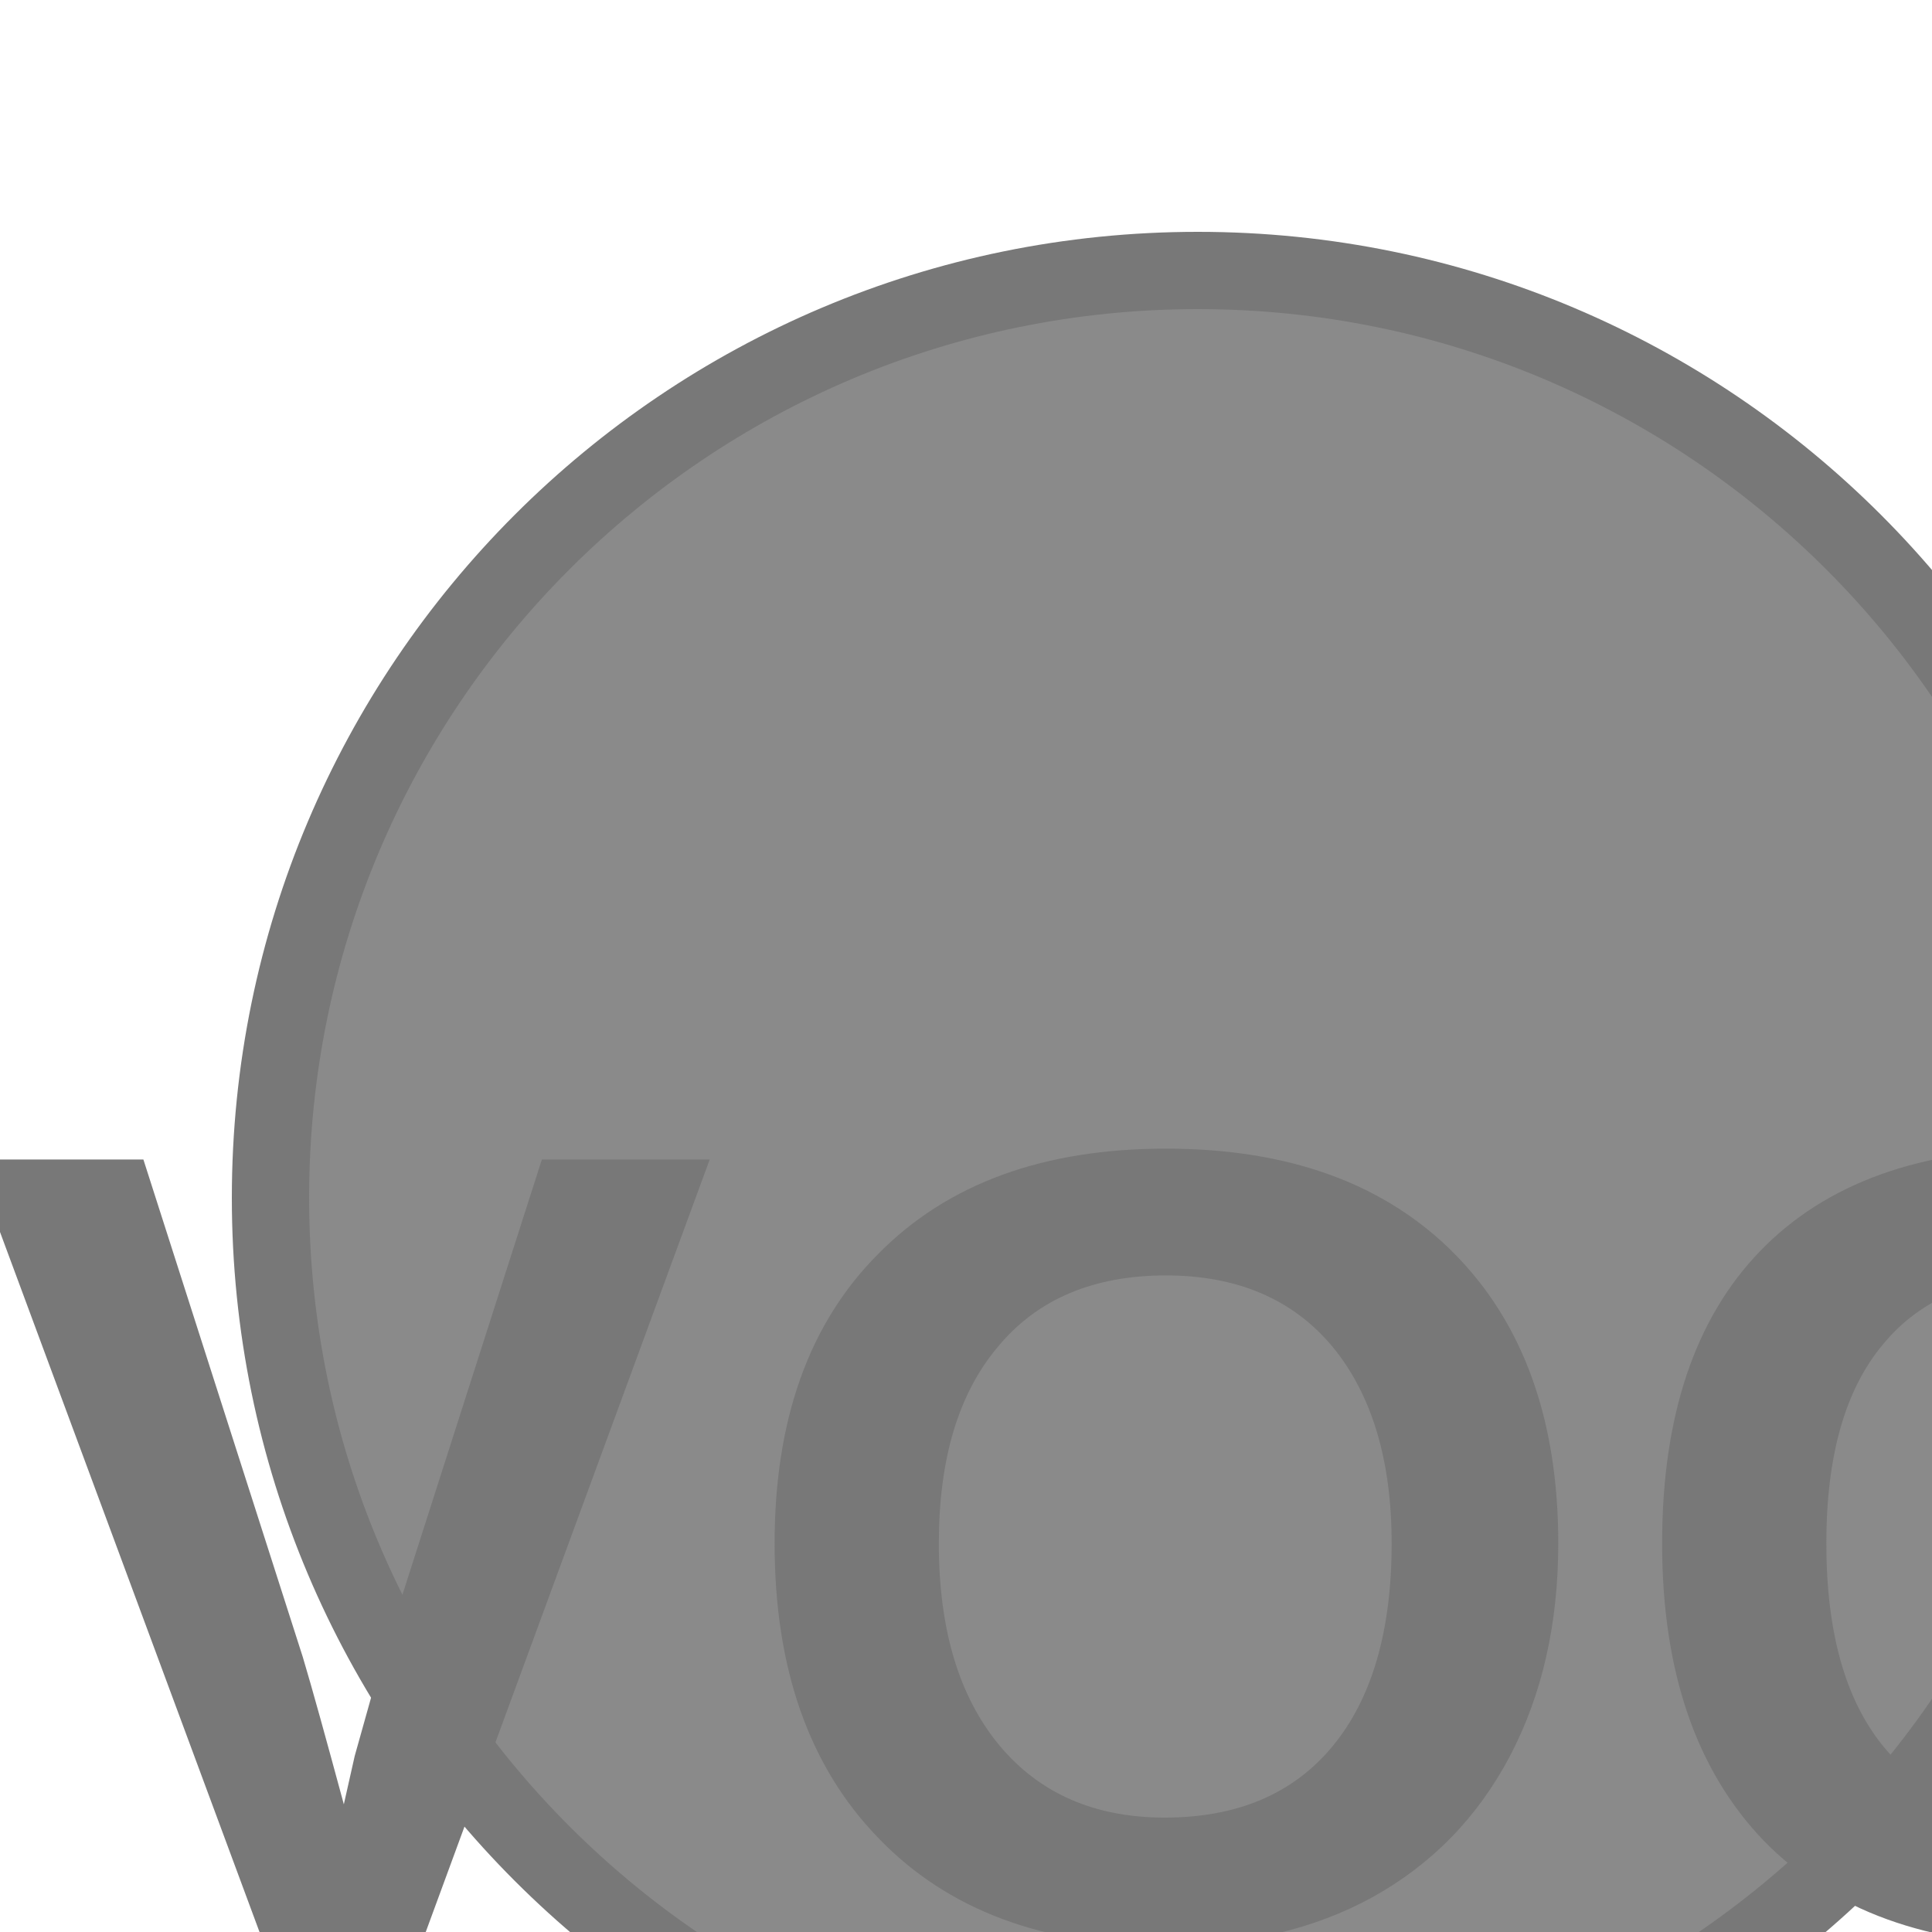
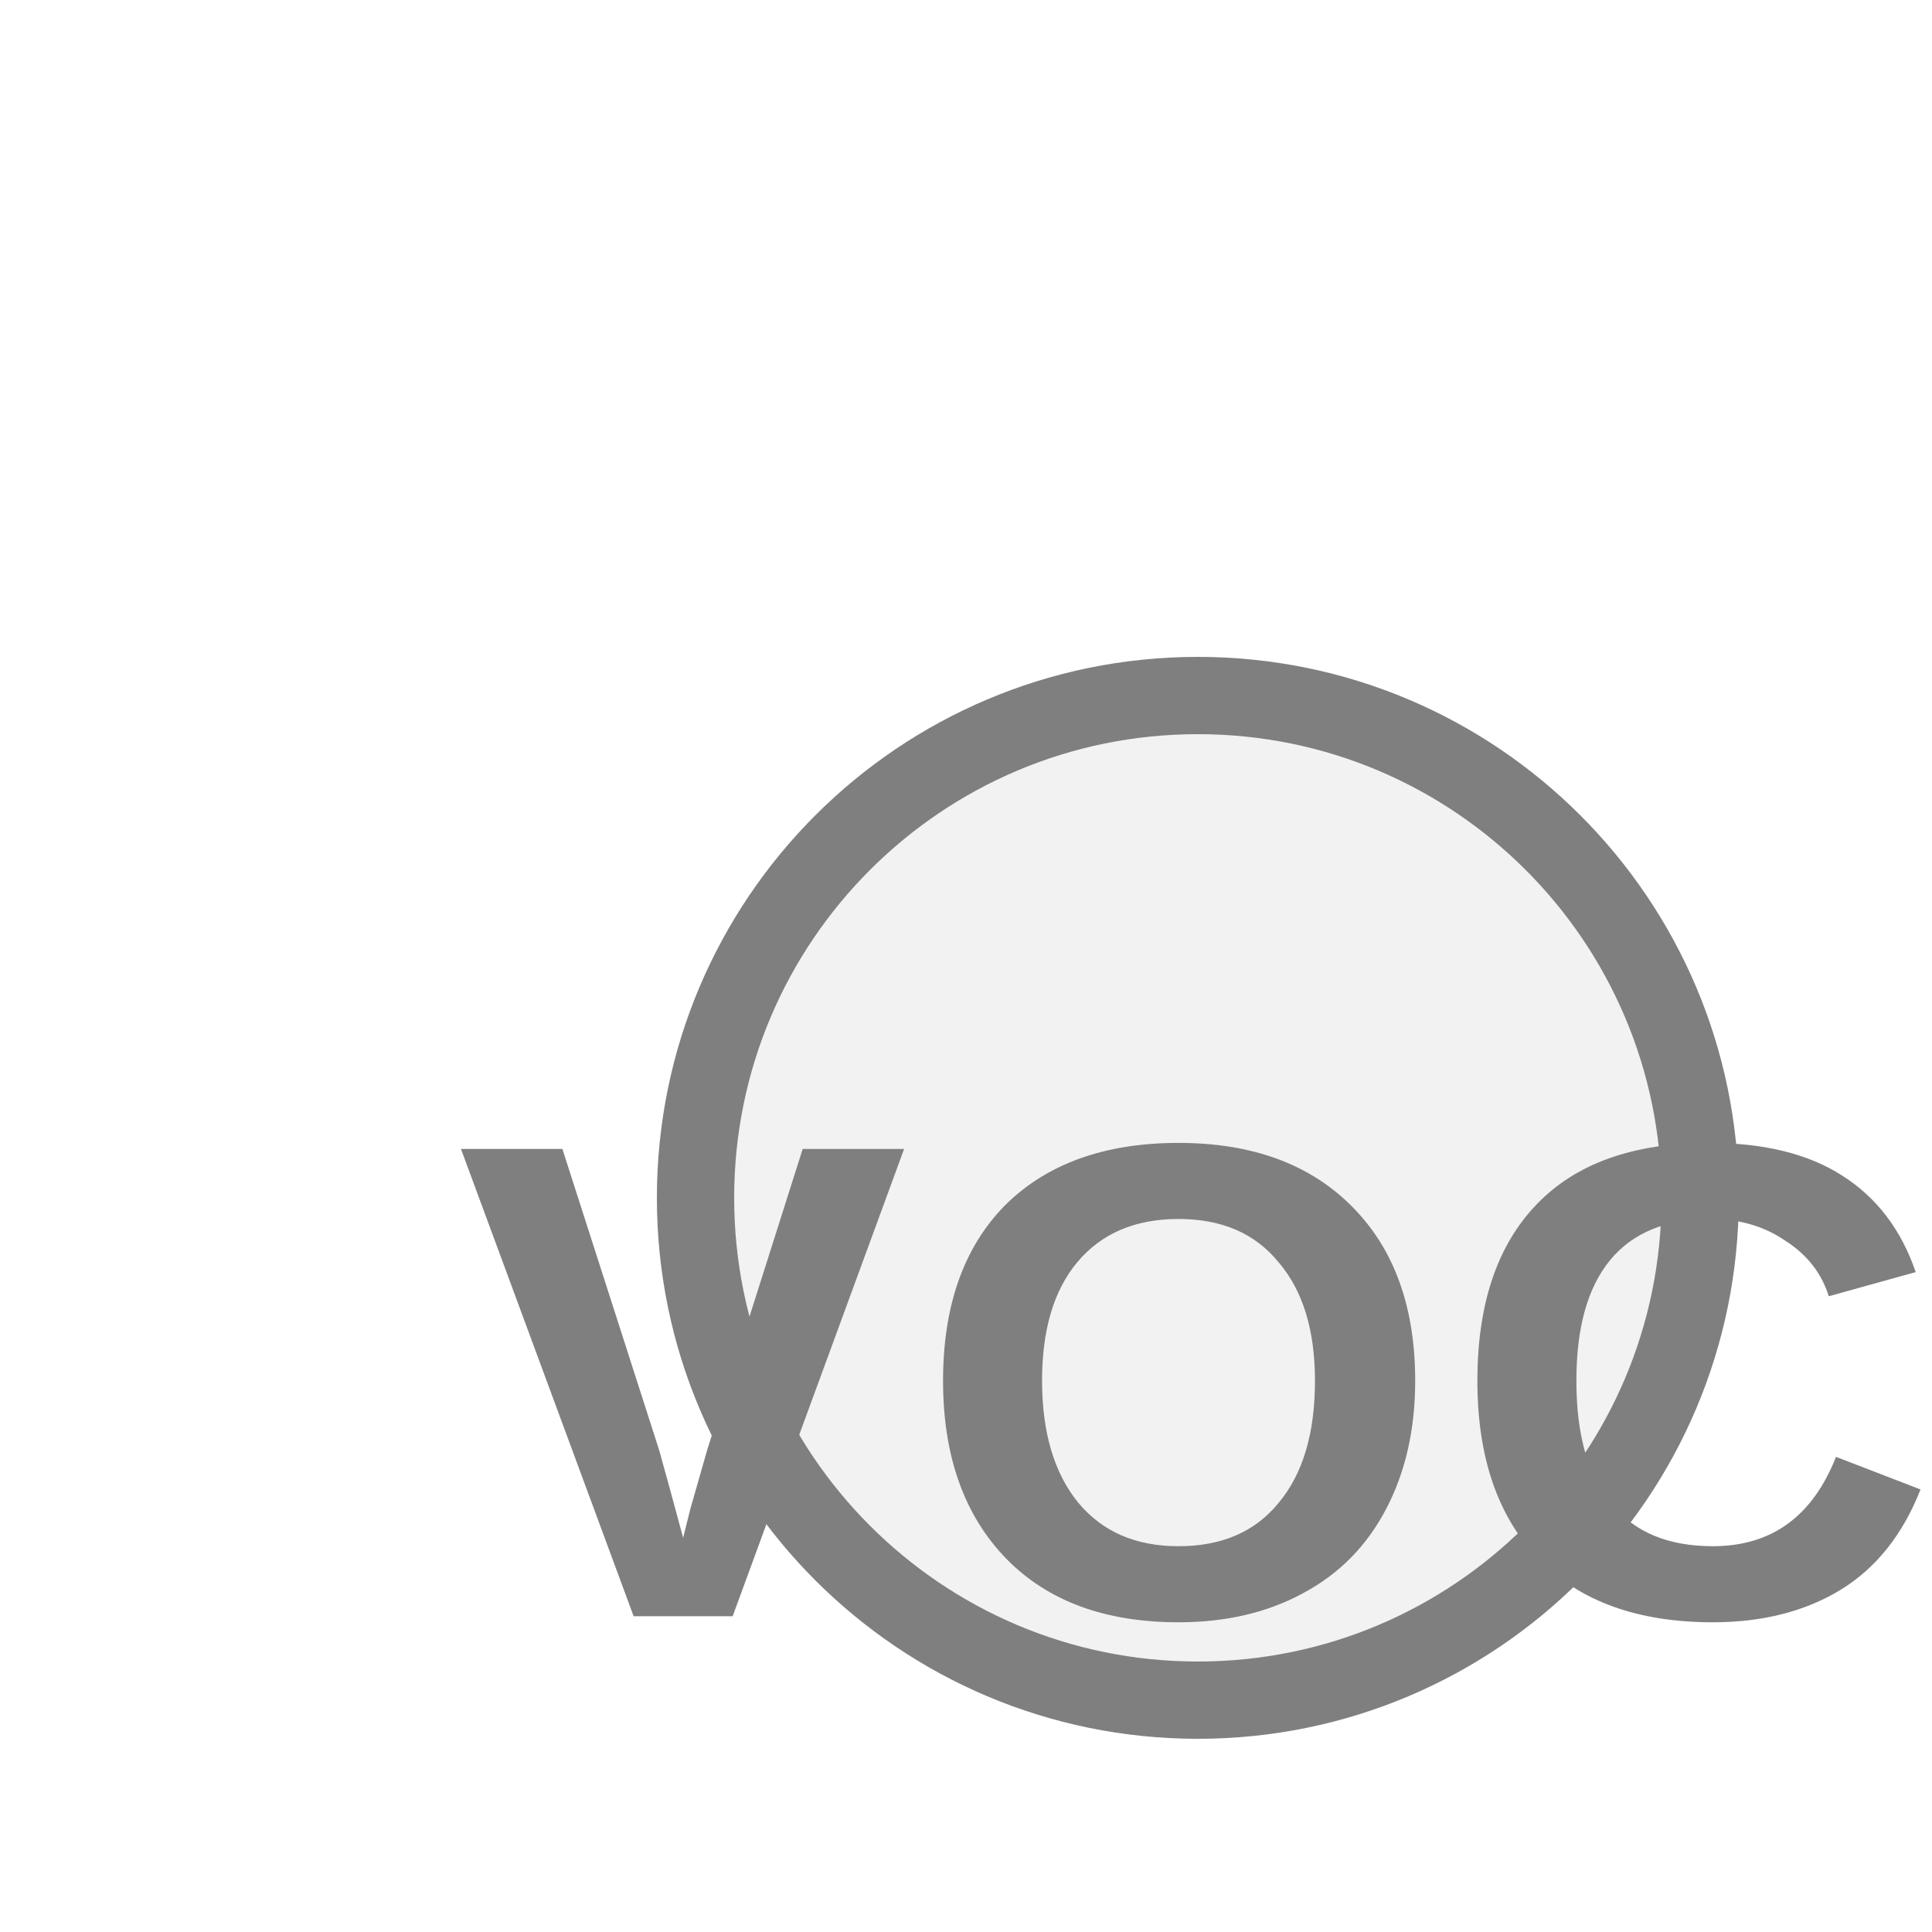
<svg xmlns="http://www.w3.org/2000/svg" width="25px" height="25px" viewBox="0 0 25 25">
-   <circle cx="15.5" cy="15.5" r="12" fill="#8a8a8a" stroke="#787878" stroke-width="1" />
-   <text x="15.5" y="20.9" fill="#787878" font-family="Arial, Helvetica, sans-serif" font-size="14.58" font-style="normal" font-weight="600" letter-spacing="0.01em" text-anchor="middle" dominant-baseline="middle">VOC</text>
+   <circle cx="15.5" cy="15.5" r="6.5" fill="#f2f2f2" stroke="#7f7f7f" stroke-width="1" />
+   <text x="15.5" y="18.425" fill="#7f7f7f" font-family="Arial, Helvetica, sans-serif" font-size="8.775" font-style="normal" font-weight="600" letter-spacing="0.01em" text-anchor="middle" dominant-baseline="middle">VOC</text>
</svg>
